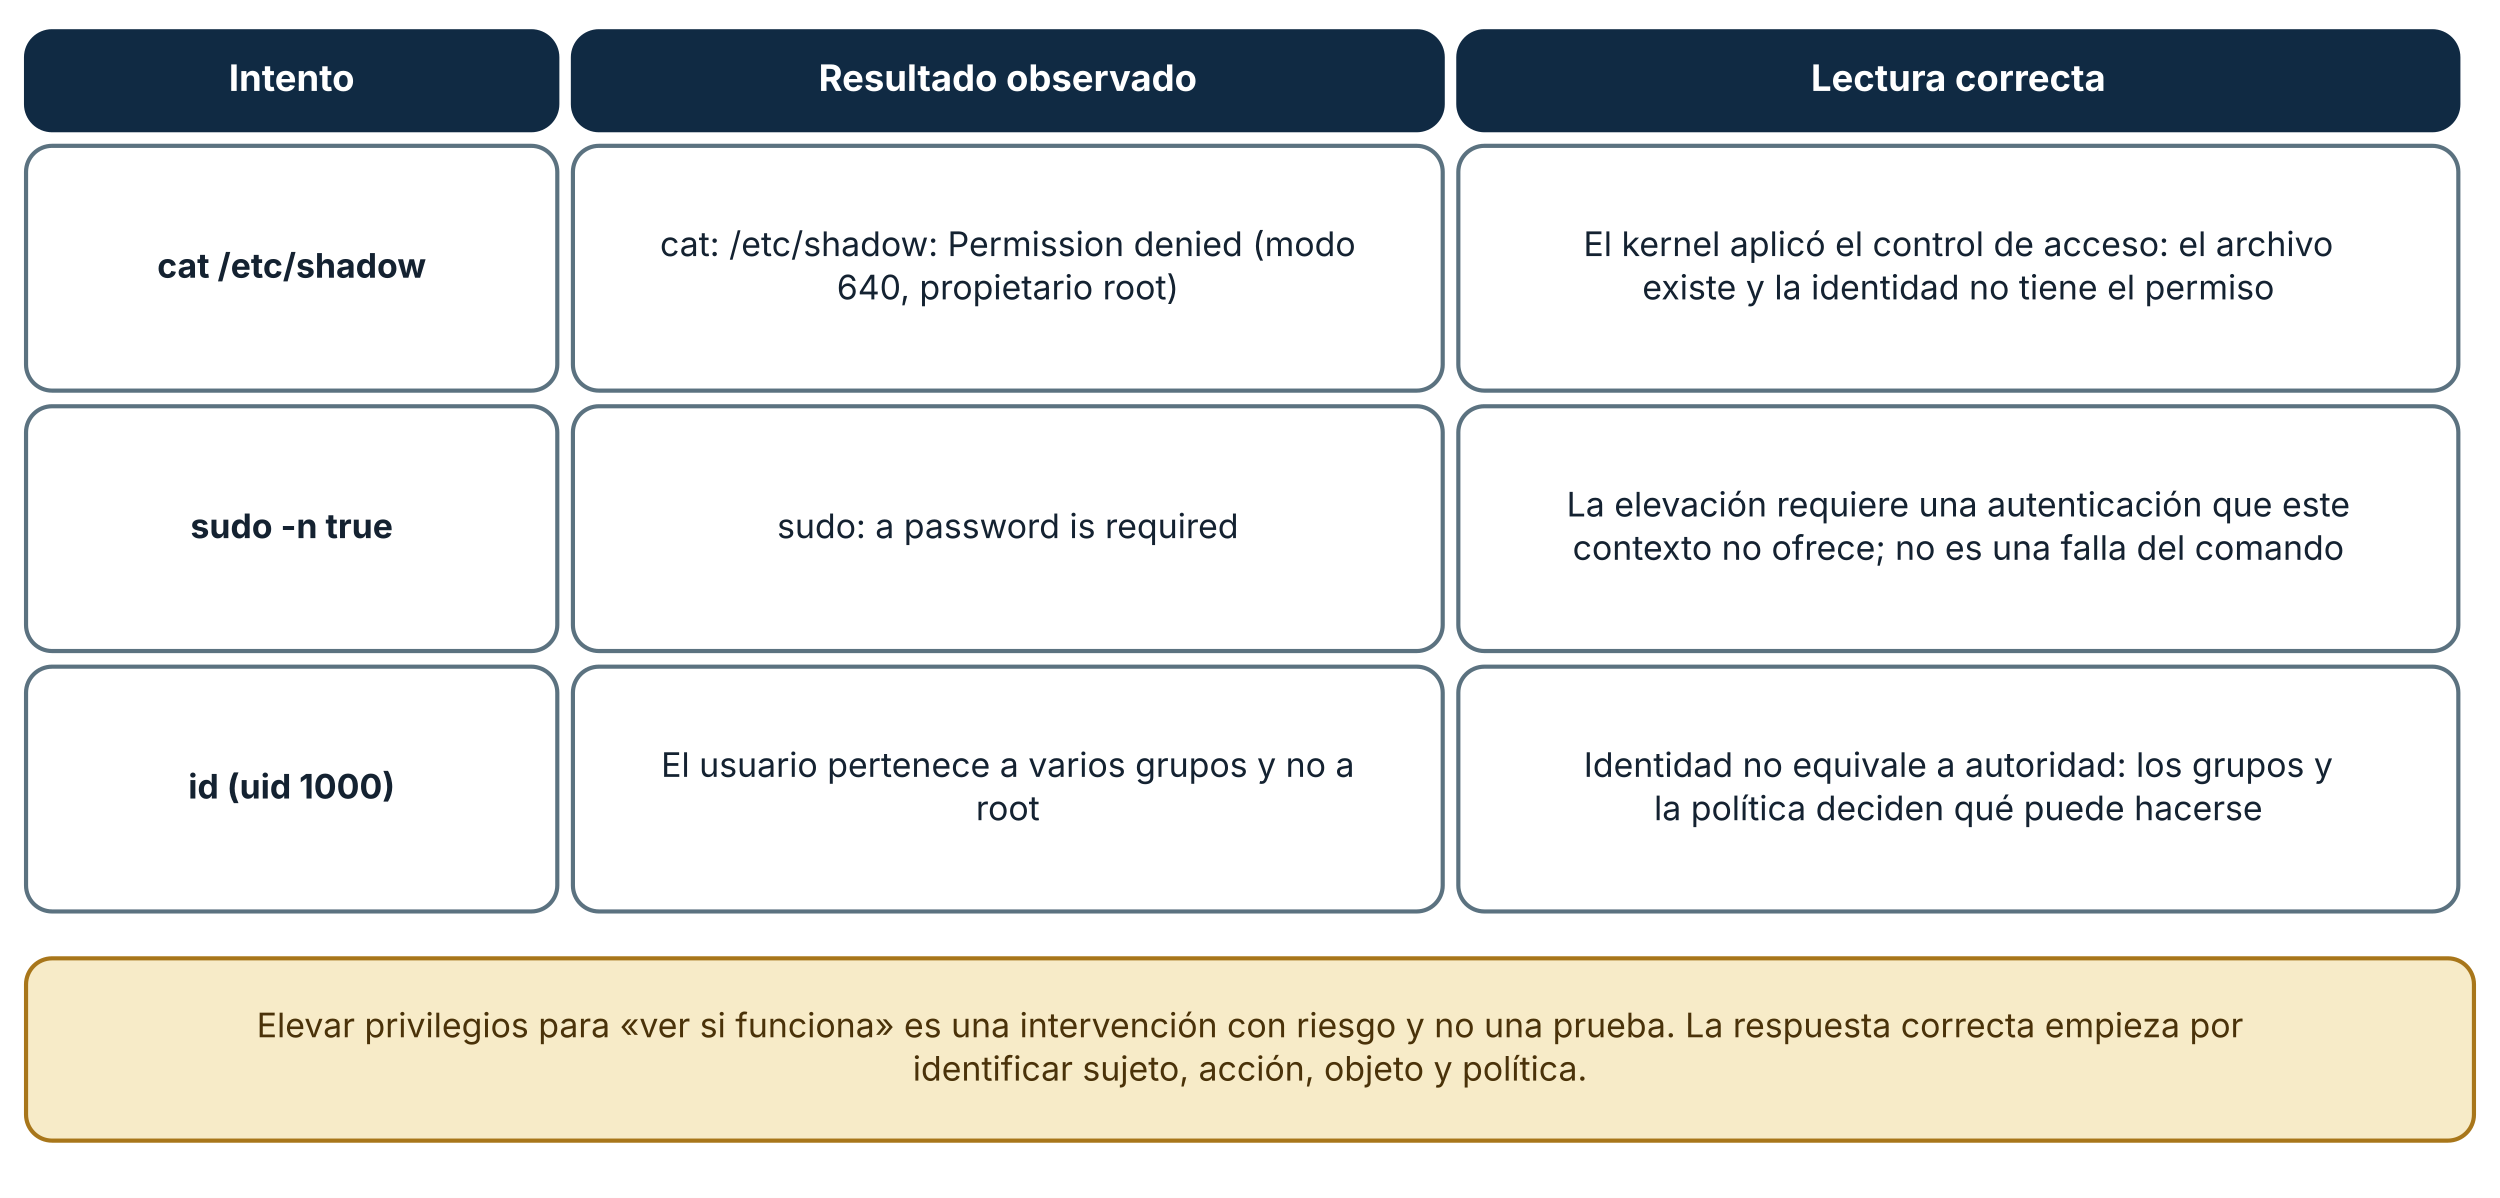
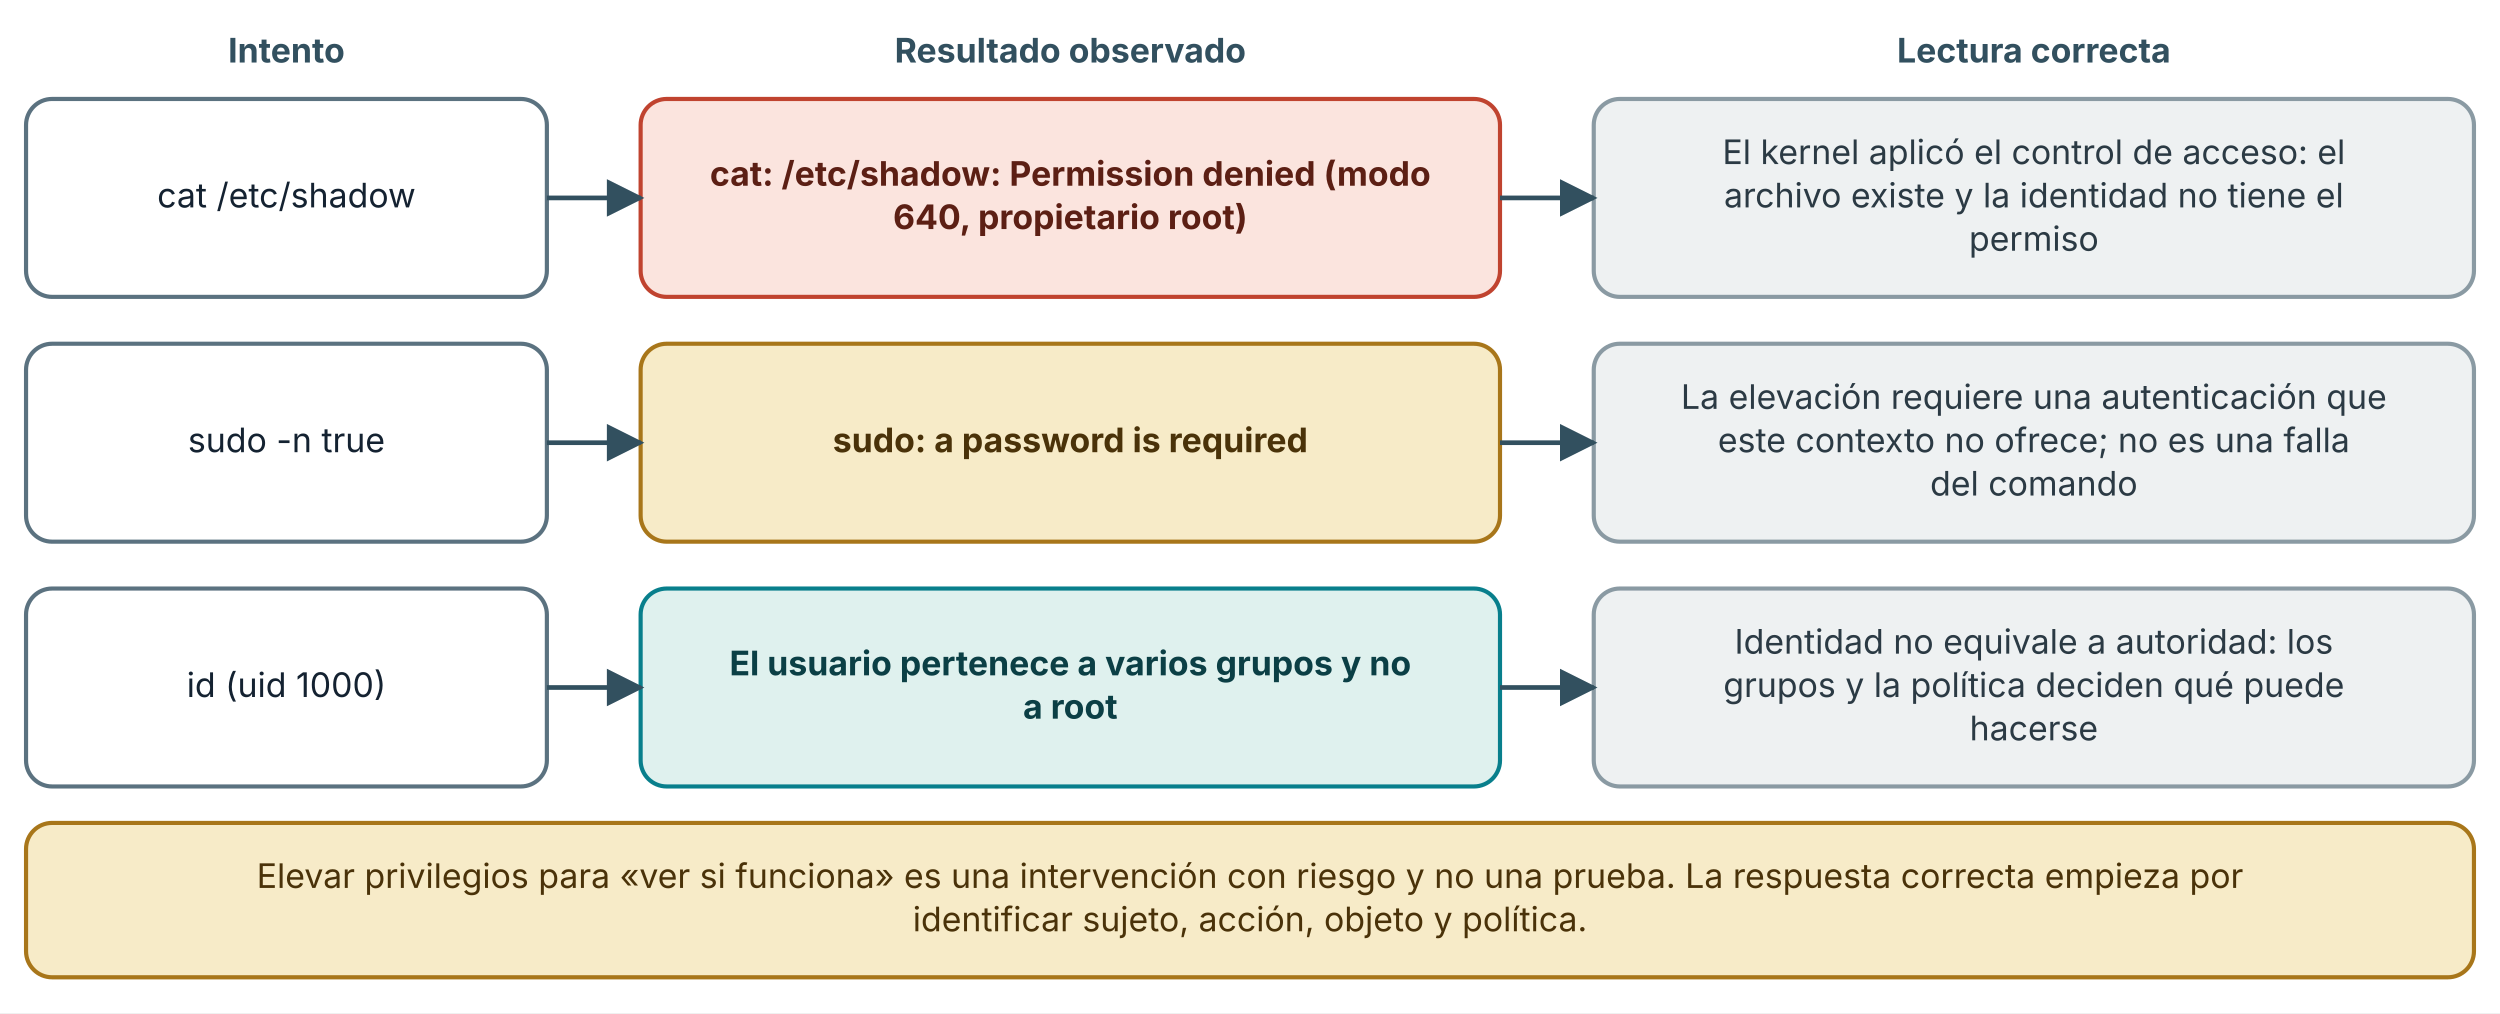
- <svg xmlns="http://www.w3.org/2000/svg" viewBox="0 0 960 460" width="960" height="460" role="img" aria-labelledby="t d" font-family="Inter, 'Segoe UI', system-ui, -apple-system, sans-serif">
+ <svg xmlns="http://www.w3.org/2000/svg" viewBox="0 0 960 389" width="960" height="389" role="img" aria-labelledby="t d" font-family="Inter, 'Segoe UI', system-ui, -apple-system, sans-serif">
  <defs>
    <marker id="arrow" viewBox="0 0 10 10" refX="9" refY="5" markerWidth="8" markerHeight="8" orient="auto-start-reverse">
      <path d="M0,0 L10,5 L0,10 z" fill="#32505f" />
    </marker>
    <marker id="arrow-coral" viewBox="0 0 10 10" refX="9" refY="5" markerWidth="8" markerHeight="8" orient="auto-start-reverse">
      <path d="M0,0 L10,5 L0,10 z" fill="#c0432f" />
    </marker>
  </defs>
-   <rect width="960" height="460" fill="#ffffff" />
-   <rect x="10" y="12" width="204" height="38" rx="10" fill="#102a43" stroke="#102a43" stroke-width="1.6" />
-   <text x="112" y="34.92" font-size="14" text-anchor="middle" font-weight="700" fill="#ffffff">
-     <tspan x="112" dy="0">Intento</tspan>
+   <rect width="960" height="389" fill="#ffffff" />
+   <text x="110" y="24" font-size="13" text-anchor="middle" font-weight="700" fill="#32505f">
+     <tspan x="110" dy="0">Intento</tspan>
  </text>
-   <rect x="220" y="12" width="334" height="38" rx="10" fill="#102a43" stroke="#102a43" stroke-width="1.6" />
-   <text x="387" y="34.92" font-size="14" text-anchor="middle" font-weight="700" fill="#ffffff">
-     <tspan x="387" dy="0">Resultado observado</tspan>
+   <text x="411" y="24" font-size="13" text-anchor="middle" font-weight="700" fill="#32505f">
+     <tspan x="411" dy="0">Resultado observado</tspan>
  </text>
-   <rect x="560" y="12" width="384" height="38" rx="10" fill="#102a43" stroke="#102a43" stroke-width="1.6" />
-   <text x="752" y="34.92" font-size="14" text-anchor="middle" font-weight="700" fill="#ffffff">
-     <tspan x="752" dy="0">Lectura correcta</tspan>
+   <text x="781" y="24" font-size="13" text-anchor="middle" font-weight="700" fill="#32505f">
+     <tspan x="781" dy="0">Lectura correcta</tspan>
  </text>
-   <rect x="10" y="56" width="204" height="94" rx="10" fill="#ffffff" stroke="#5b7280" stroke-width="1.6" />
-   <text x="112" y="106.64" font-size="13" text-anchor="middle" font-weight="700" fill="#142231">
-     <tspan x="112" dy="0">cat /etc/shadow</tspan>
+   <rect x="10" y="38" width="200" height="76" rx="10" fill="#ffffff" stroke="#5b7280" stroke-width="1.6" />
+   <text x="110" y="79.64" font-size="13" text-anchor="middle" font-weight="400" fill="#142231">
+     <tspan x="110" dy="0">cat /etc/shadow</tspan>
  </text>
-   <rect x="220" y="56" width="334" height="94" rx="10" fill="#ffffff" stroke="#5b7280" stroke-width="1.6" />
-   <text x="387" y="98.32" font-size="13" text-anchor="middle" font-weight="400" fill="#142231">
-     <tspan x="387" dy="0">cat: /etc/shadow: Permission denied (modo</tspan>
+   <rect x="246" y="38" width="330" height="76" rx="10" fill="#fbe4de" stroke="#c0432f" stroke-width="1.6" />
+   <text x="411" y="71.32" font-size="13" text-anchor="middle" font-weight="700" fill="#5c1f14">
+     <tspan x="411" dy="0">cat: /etc/shadow: Permission denied (modo</tspan>
  </text>
-   <text x="387" y="114.96" font-size="13" text-anchor="middle" font-weight="400" fill="#142231">
-     <tspan x="387" dy="0">640, propietario root)</tspan>
+   <text x="411" y="87.96" font-size="13" text-anchor="middle" font-weight="700" fill="#5c1f14">
+     <tspan x="411" dy="0">640, propietario root)</tspan>
  </text>
-   <rect x="560" y="56" width="384" height="94" rx="10" fill="#ffffff" stroke="#5b7280" stroke-width="1.6" />
-   <text x="752" y="98.32" font-size="13" text-anchor="middle" font-weight="400" fill="#142231">
-     <tspan x="752" dy="0">El kernel aplicó el control de acceso: el archivo</tspan>
+   <rect x="612" y="38" width="338" height="76" rx="10" fill="#eef1f2" stroke="#8a9aa3" stroke-width="1.6" />
+   <text x="781" y="63" font-size="13" text-anchor="middle" font-weight="400" fill="#2b3a44">
+     <tspan x="781" dy="0">El kernel aplicó el control de acceso: el</tspan>
  </text>
-   <text x="752" y="114.96" font-size="13" text-anchor="middle" font-weight="400" fill="#142231">
-     <tspan x="752" dy="0">existe y la identidad no tiene el permiso</tspan>
+   <text x="781" y="79.64" font-size="13" text-anchor="middle" font-weight="400" fill="#2b3a44">
+     <tspan x="781" dy="0">archivo existe y la identidad no tiene el</tspan>
  </text>
-   <rect x="10" y="156" width="204" height="94" rx="10" fill="#ffffff" stroke="#5b7280" stroke-width="1.6" />
-   <text x="112" y="206.64" font-size="13" text-anchor="middle" font-weight="700" fill="#142231">
-     <tspan x="112" dy="0">sudo -n true</tspan>
+   <text x="781" y="96.28" font-size="13" text-anchor="middle" font-weight="400" fill="#2b3a44">
+     <tspan x="781" dy="0">permiso</tspan>
  </text>
-   <rect x="220" y="156" width="334" height="94" rx="10" fill="#ffffff" stroke="#5b7280" stroke-width="1.6" />
-   <text x="387" y="206.64" font-size="13" text-anchor="middle" font-weight="400" fill="#142231">
-     <tspan x="387" dy="0">sudo: a password is required</tspan>
+   <polyline points="210,76 246,76" fill="none" stroke="#32505f" stroke-width="1.8" marker-end="url(#arrow)" />
+   <polyline points="576,76 612,76" fill="none" stroke="#32505f" stroke-width="1.8" marker-end="url(#arrow)" />
+   <rect x="10" y="132" width="200" height="76" rx="10" fill="#ffffff" stroke="#5b7280" stroke-width="1.6" />
+   <text x="110" y="173.64" font-size="13" text-anchor="middle" font-weight="400" fill="#142231">
+     <tspan x="110" dy="0">sudo -n true</tspan>
  </text>
-   <rect x="560" y="156" width="384" height="94" rx="10" fill="#ffffff" stroke="#5b7280" stroke-width="1.6" />
-   <text x="752" y="198.32" font-size="13" text-anchor="middle" font-weight="400" fill="#142231">
-     <tspan x="752" dy="0">La elevación requiere una autenticación que este</tspan>
+   <rect x="246" y="132" width="330" height="76" rx="10" fill="#f7ebc8" stroke="#a8761a" stroke-width="1.6" />
+   <text x="411" y="173.64" font-size="13" text-anchor="middle" font-weight="700" fill="#4a3209">
+     <tspan x="411" dy="0">sudo: a password is required</tspan>
  </text>
-   <text x="752" y="214.96" font-size="13" text-anchor="middle" font-weight="400" fill="#142231">
-     <tspan x="752" dy="0">contexto no ofrece; no es una falla del comando</tspan>
+   <rect x="612" y="132" width="338" height="76" rx="10" fill="#eef1f2" stroke="#8a9aa3" stroke-width="1.6" />
+   <text x="781" y="157" font-size="13" text-anchor="middle" font-weight="400" fill="#2b3a44">
+     <tspan x="781" dy="0">La elevación requiere una autenticación que</tspan>
  </text>
-   <rect x="10" y="256" width="204" height="94" rx="10" fill="#ffffff" stroke="#5b7280" stroke-width="1.6" />
-   <text x="112" y="306.64" font-size="13" text-anchor="middle" font-weight="700" fill="#142231">
-     <tspan x="112" dy="0">id (uid 1000)</tspan>
+   <text x="781" y="173.64" font-size="13" text-anchor="middle" font-weight="400" fill="#2b3a44">
+     <tspan x="781" dy="0">este contexto no ofrece; no es una falla</tspan>
  </text>
-   <rect x="220" y="256" width="334" height="94" rx="10" fill="#ffffff" stroke="#5b7280" stroke-width="1.6" />
-   <text x="387" y="298.32" font-size="13" text-anchor="middle" font-weight="400" fill="#142231">
-     <tspan x="387" dy="0">El usuario pertenece a varios grupos y no a</tspan>
+   <text x="781" y="190.28" font-size="13" text-anchor="middle" font-weight="400" fill="#2b3a44">
+     <tspan x="781" dy="0">del comando</tspan>
  </text>
-   <text x="387" y="314.96" font-size="13" text-anchor="middle" font-weight="400" fill="#142231">
-     <tspan x="387" dy="0">root</tspan>
+   <polyline points="210,170 246,170" fill="none" stroke="#32505f" stroke-width="1.8" marker-end="url(#arrow)" />
+   <polyline points="576,170 612,170" fill="none" stroke="#32505f" stroke-width="1.8" marker-end="url(#arrow)" />
+   <rect x="10" y="226" width="200" height="76" rx="10" fill="#ffffff" stroke="#5b7280" stroke-width="1.6" />
+   <text x="110" y="267.64" font-size="13" text-anchor="middle" font-weight="400" fill="#142231">
+     <tspan x="110" dy="0">id (uid 1000)</tspan>
  </text>
-   <rect x="560" y="256" width="384" height="94" rx="10" fill="#ffffff" stroke="#5b7280" stroke-width="1.6" />
-   <text x="752" y="298.32" font-size="13" text-anchor="middle" font-weight="400" fill="#142231">
-     <tspan x="752" dy="0">Identidad no equivale a autoridad: los grupos y</tspan>
+   <rect x="246" y="226" width="330" height="76" rx="10" fill="#dff1ee" stroke="#087f8c" stroke-width="1.6" />
+   <text x="411" y="259.32" font-size="13" text-anchor="middle" font-weight="700" fill="#0b3f45">
+     <tspan x="411" dy="0">El usuario pertenece a varios grupos y no</tspan>
  </text>
-   <text x="752" y="314.96" font-size="13" text-anchor="middle" font-weight="400" fill="#142231">
-     <tspan x="752" dy="0">la política deciden qué puede hacerse</tspan>
+   <text x="411" y="275.96" font-size="13" text-anchor="middle" font-weight="700" fill="#0b3f45">
+     <tspan x="411" dy="0">a root</tspan>
  </text>
-   <rect x="10" y="368" width="940" height="70" rx="10" fill="#f7ebc8" stroke="#a8761a" stroke-width="1.6" />
-   <text x="480" y="398.32" font-size="13" text-anchor="middle" font-weight="400" fill="#4a3209">
+   <rect x="612" y="226" width="338" height="76" rx="10" fill="#eef1f2" stroke="#8a9aa3" stroke-width="1.6" />
+   <text x="781" y="251" font-size="13" text-anchor="middle" font-weight="400" fill="#2b3a44">
+     <tspan x="781" dy="0">Identidad no equivale a autoridad: los</tspan>
+   </text>
+   <text x="781" y="267.64" font-size="13" text-anchor="middle" font-weight="400" fill="#2b3a44">
+     <tspan x="781" dy="0">grupos y la política deciden qué puede</tspan>
+   </text>
+   <text x="781" y="284.28" font-size="13" text-anchor="middle" font-weight="400" fill="#2b3a44">
+     <tspan x="781" dy="0">hacerse</tspan>
+   </text>
+   <polyline points="210,264 246,264" fill="none" stroke="#32505f" stroke-width="1.8" marker-end="url(#arrow)" />
+   <polyline points="576,264 612,264" fill="none" stroke="#32505f" stroke-width="1.8" marker-end="url(#arrow)" />
+   <rect x="10" y="316" width="940" height="59.28" rx="10" fill="#f7ebc8" stroke="#a8761a" stroke-width="1.6" />
+   <text x="480" y="340.96" font-size="13" text-anchor="middle" font-weight="400" fill="#4a3209">
    <tspan x="480" dy="0">Elevar privilegios para «ver si funciona» es una intervención con riesgo y no una prueba. La respuesta correcta empieza por</tspan>
  </text>
-   <text x="480" y="414.96" font-size="13" text-anchor="middle" font-weight="400" fill="#4a3209">
+   <text x="480" y="357.6" font-size="13" text-anchor="middle" font-weight="400" fill="#4a3209">
    <tspan x="480" dy="0">identificar sujeto, acción, objeto y política.</tspan>
  </text>
</svg>
